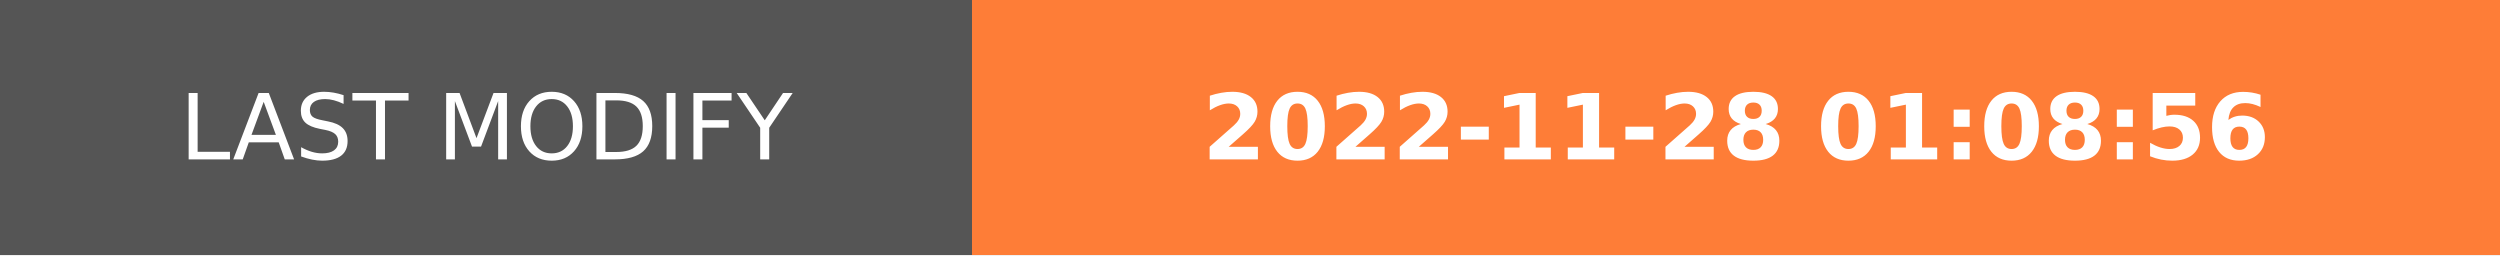
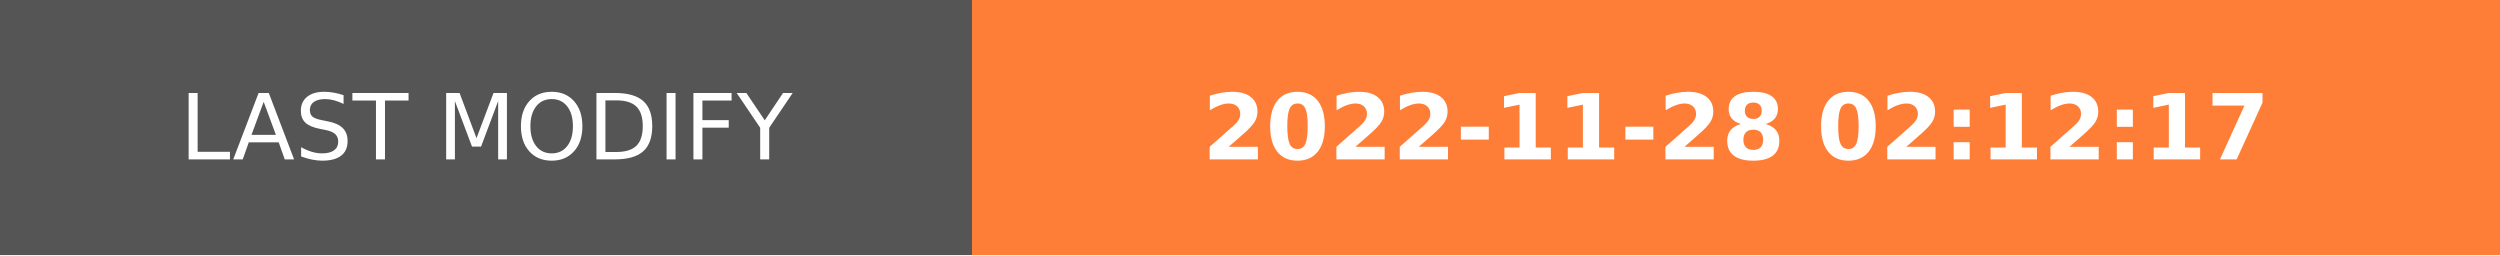
- <svg xmlns="http://www.w3.org/2000/svg" width="274.5" height="28" role="img" aria-label="LAST MODIFY: 2022-11-28 01:08:56">
+ <svg xmlns="http://www.w3.org/2000/svg" width="274.5" height="28" role="img" aria-label="LAST MODIFY: 2022-11-28 02:12:17">
  <g shape-rendering="crispEdges">
    <rect width="106.75" height="28" fill="#555" />
    <rect x="106.75" width="167.75" height="28" fill="#fe7d37" />
  </g>
  <g fill="#fff" text-anchor="middle" font-family="Verdana,Geneva,DejaVu Sans,sans-serif" text-rendering="geometricPrecision" font-size="100">
    <text transform="scale(.1)" x="533.75" y="175" textLength="827.5" fill="#fff">LAST MODIFY</text>
-     <text transform="scale(.1)" x="1906.25" y="175" textLength="1437.5" fill="#fff" font-weight="bold">2022-11-28 01:08:56</text>
+     <text transform="scale(.1)" x="1906.25" y="175" textLength="1437.5" fill="#fff" font-weight="bold">2022-11-28 02:12:17</text>
  </g>
</svg>
